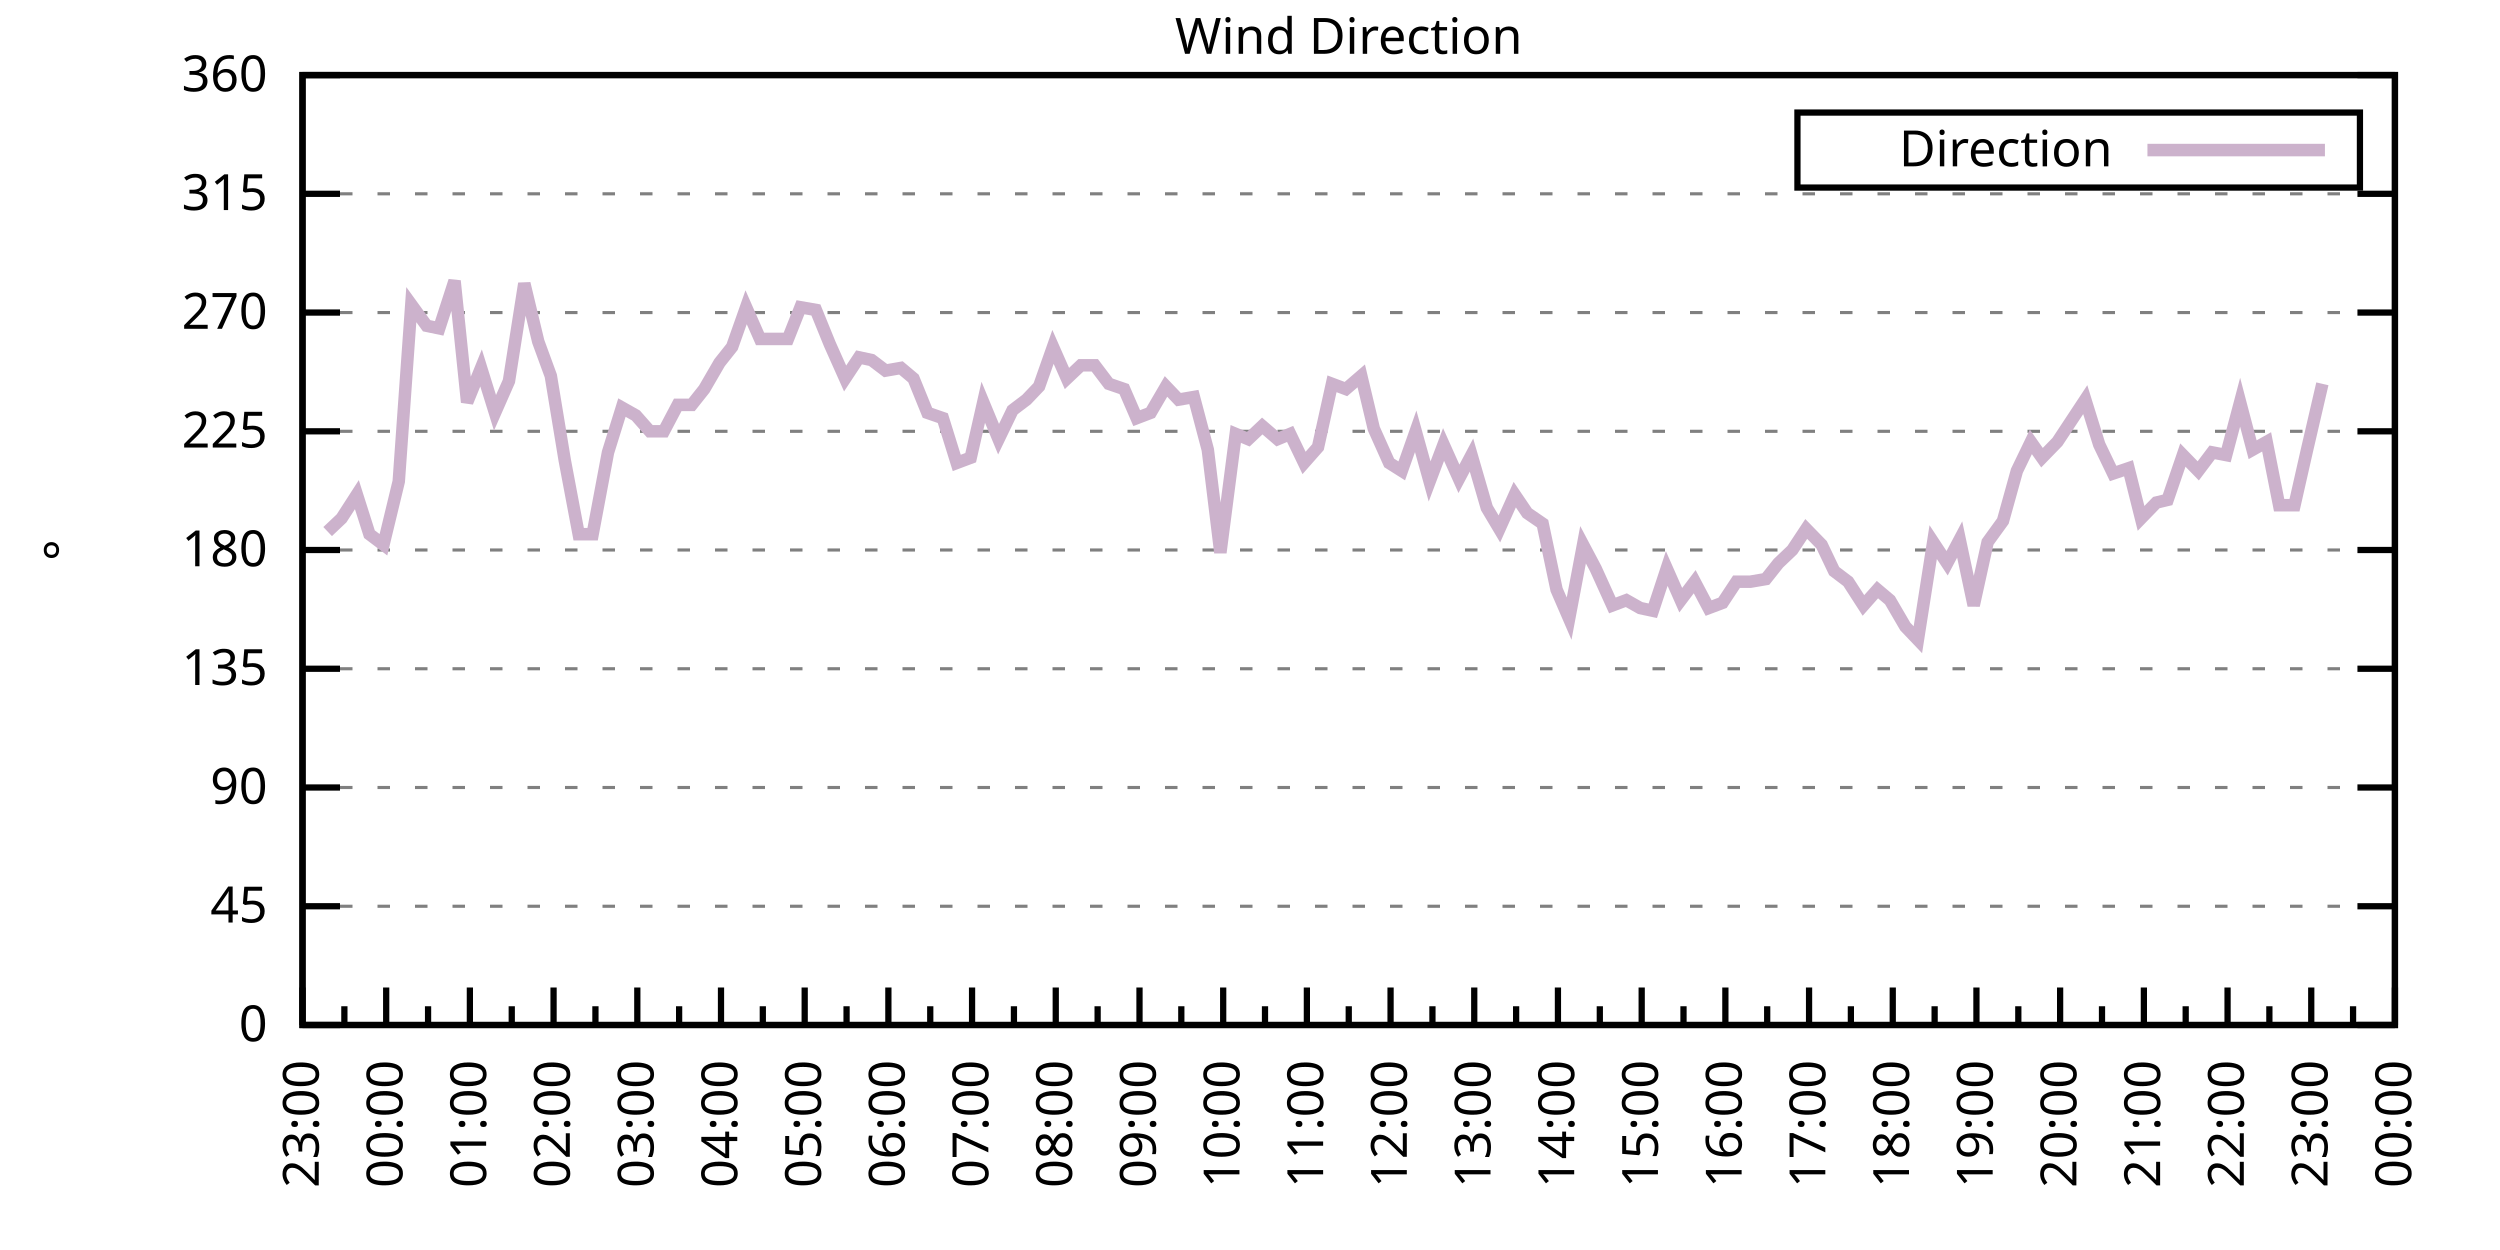
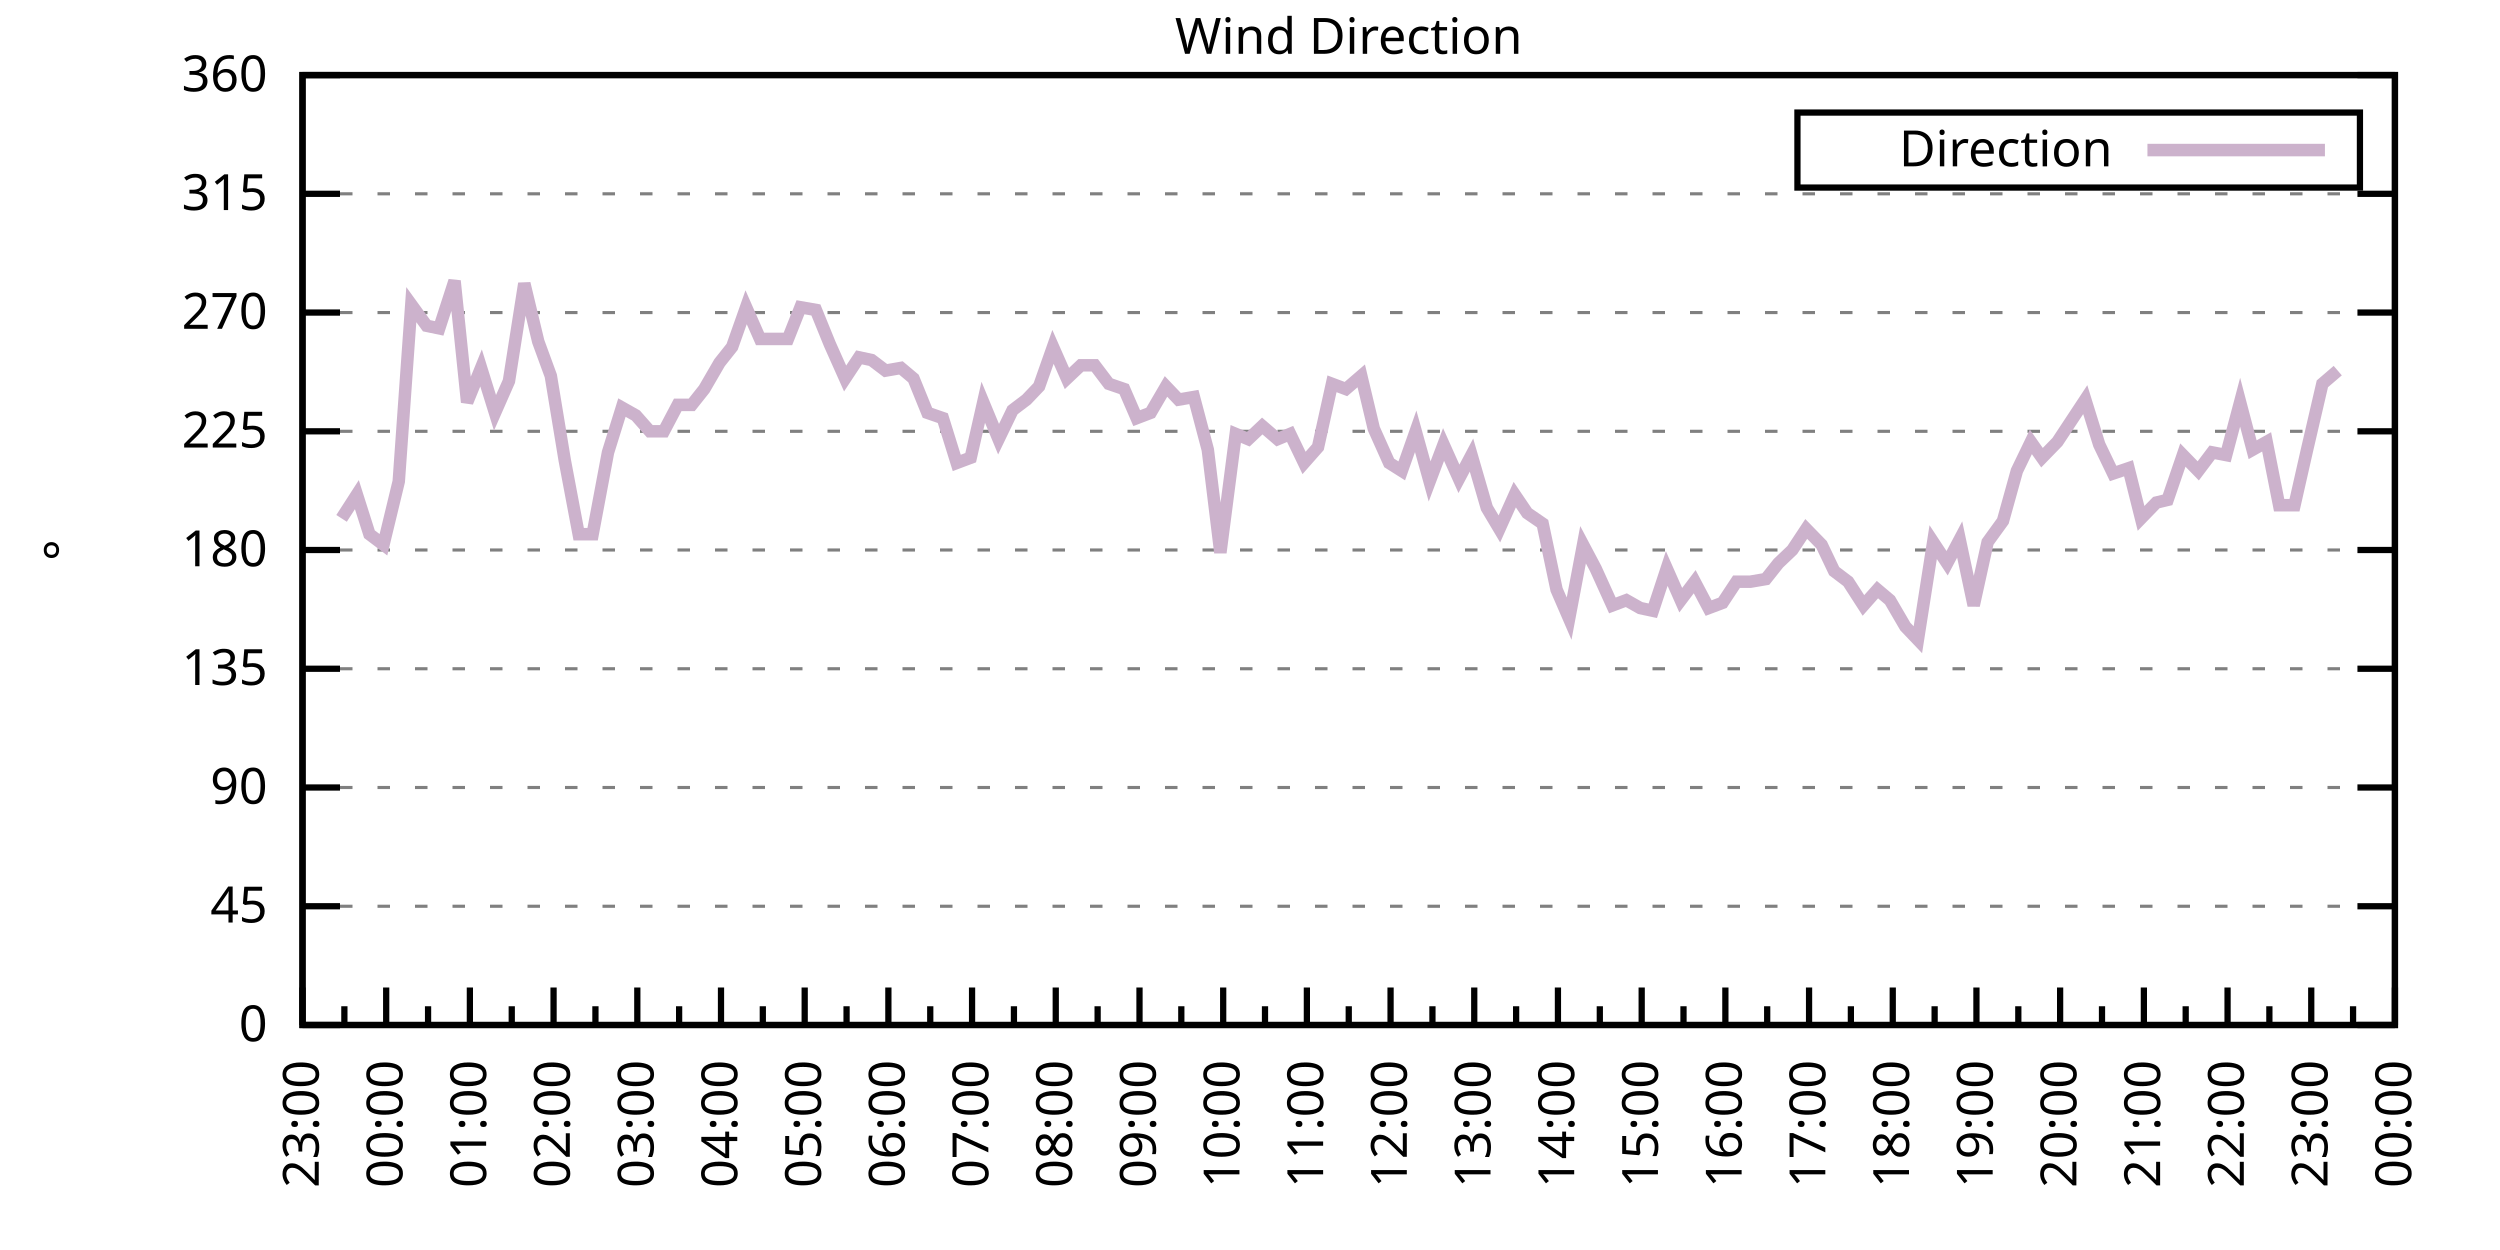
<svg xmlns="http://www.w3.org/2000/svg" xmlns:xlink="http://www.w3.org/1999/xlink" width="400" height="200" viewBox="0 0 400 200">
  <g id="gnuplot_canvas">
    <rect x="0" y="0" width="400" height="200" fill="none" />
    <defs>
      <circle id="gpDot" r="0.5" stroke-width="0.5" stroke="currentColor" />
      <path id="gpPt0" stroke-width="0.333" stroke="currentColor" d="M-1,0 h2 M0,-1 v2" />
      <path id="gpPt1" stroke-width="0.333" stroke="currentColor" d="M-1,-1 L1,1 M1,-1 L-1,1" />
      <path id="gpPt2" stroke-width="0.333" stroke="currentColor" d="M-1,0 L1,0 M0,-1 L0,1 M-1,-1 L1,1 M-1,1 L1,-1" />
      <rect id="gpPt3" stroke-width="0.333" stroke="currentColor" x="-1" y="-1" width="2" height="2" />
      <rect id="gpPt4" stroke-width="0.333" stroke="currentColor" fill="currentColor" x="-1" y="-1" width="2" height="2" />
      <circle id="gpPt5" stroke-width="0.333" stroke="currentColor" cx="0" cy="0" r="1" />
      <use xlink:href="#gpPt5" id="gpPt6" fill="currentColor" stroke="none" />
      <path id="gpPt7" stroke-width="0.333" stroke="currentColor" d="M0,-1.33 L-1.33,0.67 L1.33,0.67 z" />
      <use xlink:href="#gpPt7" id="gpPt8" fill="currentColor" stroke="none" />
      <use xlink:href="#gpPt7" id="gpPt9" stroke="currentColor" transform="rotate(180)" />
      <use xlink:href="#gpPt9" id="gpPt10" fill="currentColor" stroke="none" />
      <use xlink:href="#gpPt3" id="gpPt11" stroke="currentColor" transform="rotate(45)" />
      <use xlink:href="#gpPt11" id="gpPt12" fill="currentColor" stroke="none" />
      <path id="gpPt13" stroke-width="0.333" stroke="currentColor" d="M0,1.330 L1.265,0.411 L0.782,-1.067 L-0.782,-1.076 L-1.265,0.411 z" />
      <use xlink:href="#gpPt13" id="gpPt14" fill="currentColor" stroke="none" />
      <filter id="textbox" filterUnits="objectBoundingBox" x="0" y="0" height="1" width="1">
        <feFlood flood-color="white" flood-opacity="1" result="bgnd" />
        <feComposite in="SourceGraphic" in2="bgnd" operator="atop" />
      </filter>
      <filter id="greybox" filterUnits="objectBoundingBox" x="0" y="0" height="1" width="1">
        <feFlood flood-color="lightgrey" flood-opacity="1" result="grey" />
        <feComposite in="SourceGraphic" in2="grey" operator="atop" />
      </filter>
    </defs>
    <g fill="none" color="white" stroke="currentColor" stroke-width="1.00" stroke-linecap="butt" stroke-linejoin="miter">
</g>
    <g fill="none" color="black" stroke="currentColor" stroke-width="1.00" stroke-linecap="butt" stroke-linejoin="miter">
      <g stroke="none" shape-rendering="crispEdges">
        <polygon fill="rgb(255, 255, 255)" points="48.40,164.00 383.18,164.00 383.18,12.02 48.40,12.02 " />
      </g>
    </g>
    <g fill="none" color="black" stroke="currentColor" stroke-width="1.00" stroke-linecap="butt" stroke-linejoin="miter">
</g>
    <g fill="none" color="black" stroke="black" stroke-width="0.50" stroke-linecap="butt" stroke-linejoin="miter">
</g>
    <g fill="none" color="gray" stroke="currentColor" stroke-width="0.50" stroke-linecap="butt" stroke-linejoin="miter">
      <path stroke="gray" stroke-dasharray="2,4" class="gridline" d="M48.40,164.00 L383.19,164.00  " />
    </g>
    <g fill="none" color="gray" stroke="gray" stroke-width="1.00" stroke-linecap="butt" stroke-linejoin="miter">
</g>
    <g fill="none" color="black" stroke="currentColor" stroke-width="1.00" stroke-linecap="butt" stroke-linejoin="miter">
      <path stroke="black" d="M48.40,164.00 L54.40,164.00 M383.19,164.00 L377.19,164.00  " />
      <g transform="translate(42.80,166.60)" stroke="none" fill="black" font-family="Sans" font-size="8.00" text-anchor="end">
        <text>
          <tspan font-family="Sans"> 0</tspan>
        </text>
      </g>
    </g>
    <g fill="none" color="black" stroke="currentColor" stroke-width="1.00" stroke-linecap="butt" stroke-linejoin="miter">
</g>
    <g fill="none" color="black" stroke="black" stroke-width="0.50" stroke-linecap="butt" stroke-linejoin="miter">
</g>
    <g fill="none" color="gray" stroke="currentColor" stroke-width="0.50" stroke-linecap="butt" stroke-linejoin="miter">
      <path stroke="gray" stroke-dasharray="2,4" class="gridline" d="M48.40,145.00 L383.19,145.00  " />
    </g>
    <g fill="none" color="gray" stroke="gray" stroke-width="1.00" stroke-linecap="butt" stroke-linejoin="miter">
</g>
    <g fill="none" color="black" stroke="currentColor" stroke-width="1.00" stroke-linecap="butt" stroke-linejoin="miter">
      <path stroke="black" d="M48.40,145.00 L54.40,145.00 M383.19,145.00 L377.19,145.00  " />
      <g transform="translate(42.80,147.60)" stroke="none" fill="black" font-family="Sans" font-size="8.00" text-anchor="end">
        <text>
          <tspan font-family="Sans"> 45</tspan>
        </text>
      </g>
    </g>
    <g fill="none" color="black" stroke="currentColor" stroke-width="1.00" stroke-linecap="butt" stroke-linejoin="miter">
</g>
    <g fill="none" color="black" stroke="black" stroke-width="0.50" stroke-linecap="butt" stroke-linejoin="miter">
</g>
    <g fill="none" color="gray" stroke="currentColor" stroke-width="0.50" stroke-linecap="butt" stroke-linejoin="miter">
      <path stroke="gray" stroke-dasharray="2,4" class="gridline" d="M48.40,126.00 L383.19,126.00  " />
    </g>
    <g fill="none" color="gray" stroke="gray" stroke-width="1.00" stroke-linecap="butt" stroke-linejoin="miter">
</g>
    <g fill="none" color="black" stroke="currentColor" stroke-width="1.00" stroke-linecap="butt" stroke-linejoin="miter">
      <path stroke="black" d="M48.40,126.00 L54.40,126.00 M383.19,126.00 L377.19,126.00  " />
      <g transform="translate(42.80,128.60)" stroke="none" fill="black" font-family="Sans" font-size="8.00" text-anchor="end">
        <text>
          <tspan font-family="Sans"> 90</tspan>
        </text>
      </g>
    </g>
    <g fill="none" color="black" stroke="currentColor" stroke-width="1.00" stroke-linecap="butt" stroke-linejoin="miter">
</g>
    <g fill="none" color="black" stroke="black" stroke-width="0.50" stroke-linecap="butt" stroke-linejoin="miter">
</g>
    <g fill="none" color="gray" stroke="currentColor" stroke-width="0.50" stroke-linecap="butt" stroke-linejoin="miter">
      <path stroke="gray" stroke-dasharray="2,4" class="gridline" d="M48.40,107.00 L383.19,107.00  " />
    </g>
    <g fill="none" color="gray" stroke="gray" stroke-width="1.00" stroke-linecap="butt" stroke-linejoin="miter">
</g>
    <g fill="none" color="black" stroke="currentColor" stroke-width="1.00" stroke-linecap="butt" stroke-linejoin="miter">
      <path stroke="black" d="M48.40,107.00 L54.40,107.00 M383.19,107.00 L377.19,107.00  " />
      <g transform="translate(42.80,109.60)" stroke="none" fill="black" font-family="Sans" font-size="8.00" text-anchor="end">
        <text>
          <tspan font-family="Sans"> 135</tspan>
        </text>
      </g>
    </g>
    <g fill="none" color="black" stroke="currentColor" stroke-width="1.00" stroke-linecap="butt" stroke-linejoin="miter">
</g>
    <g fill="none" color="black" stroke="black" stroke-width="0.50" stroke-linecap="butt" stroke-linejoin="miter">
</g>
    <g fill="none" color="gray" stroke="currentColor" stroke-width="0.50" stroke-linecap="butt" stroke-linejoin="miter">
      <path stroke="gray" stroke-dasharray="2,4" class="gridline" d="M48.40,88.00 L383.19,88.00  " />
    </g>
    <g fill="none" color="gray" stroke="gray" stroke-width="1.00" stroke-linecap="butt" stroke-linejoin="miter">
</g>
    <g fill="none" color="black" stroke="currentColor" stroke-width="1.00" stroke-linecap="butt" stroke-linejoin="miter">
      <path stroke="black" d="M48.40,88.00 L54.40,88.00 M383.19,88.00 L377.19,88.00  " />
      <g transform="translate(42.80,90.60)" stroke="none" fill="black" font-family="Sans" font-size="8.00" text-anchor="end">
        <text>
          <tspan font-family="Sans"> 180</tspan>
        </text>
      </g>
    </g>
    <g fill="none" color="black" stroke="currentColor" stroke-width="1.00" stroke-linecap="butt" stroke-linejoin="miter">
</g>
    <g fill="none" color="black" stroke="black" stroke-width="0.50" stroke-linecap="butt" stroke-linejoin="miter">
</g>
    <g fill="none" color="gray" stroke="currentColor" stroke-width="0.50" stroke-linecap="butt" stroke-linejoin="miter">
      <path stroke="gray" stroke-dasharray="2,4" class="gridline" d="M48.40,69.01 L383.19,69.01  " />
    </g>
    <g fill="none" color="gray" stroke="gray" stroke-width="1.00" stroke-linecap="butt" stroke-linejoin="miter">
</g>
    <g fill="none" color="black" stroke="currentColor" stroke-width="1.00" stroke-linecap="butt" stroke-linejoin="miter">
      <path stroke="black" d="M48.40,69.01 L54.40,69.01 M383.19,69.01 L377.19,69.01  " />
      <g transform="translate(42.80,71.61)" stroke="none" fill="black" font-family="Sans" font-size="8.00" text-anchor="end">
        <text>
          <tspan font-family="Sans"> 225</tspan>
        </text>
      </g>
    </g>
    <g fill="none" color="black" stroke="currentColor" stroke-width="1.00" stroke-linecap="butt" stroke-linejoin="miter">
</g>
    <g fill="none" color="black" stroke="black" stroke-width="0.50" stroke-linecap="butt" stroke-linejoin="miter">
</g>
    <g fill="none" color="gray" stroke="currentColor" stroke-width="0.50" stroke-linecap="butt" stroke-linejoin="miter">
      <path stroke="gray" stroke-dasharray="2,4" class="gridline" d="M48.40,50.01 L383.19,50.01  " />
    </g>
    <g fill="none" color="gray" stroke="gray" stroke-width="1.00" stroke-linecap="butt" stroke-linejoin="miter">
</g>
    <g fill="none" color="black" stroke="currentColor" stroke-width="1.00" stroke-linecap="butt" stroke-linejoin="miter">
      <path stroke="black" d="M48.40,50.01 L54.40,50.01 M383.19,50.01 L377.19,50.01  " />
      <g transform="translate(42.80,52.61)" stroke="none" fill="black" font-family="Sans" font-size="8.00" text-anchor="end">
        <text>
          <tspan font-family="Sans"> 270</tspan>
        </text>
      </g>
    </g>
    <g fill="none" color="black" stroke="currentColor" stroke-width="1.00" stroke-linecap="butt" stroke-linejoin="miter">
</g>
    <g fill="none" color="black" stroke="black" stroke-width="0.50" stroke-linecap="butt" stroke-linejoin="miter">
</g>
    <g fill="none" color="gray" stroke="currentColor" stroke-width="0.50" stroke-linecap="butt" stroke-linejoin="miter">
      <path stroke="gray" stroke-dasharray="2,4" class="gridline" d="M48.40,31.01 L383.19,31.01  " />
    </g>
    <g fill="none" color="gray" stroke="gray" stroke-width="1.00" stroke-linecap="butt" stroke-linejoin="miter">
</g>
    <g fill="none" color="black" stroke="currentColor" stroke-width="1.00" stroke-linecap="butt" stroke-linejoin="miter">
      <path stroke="black" d="M48.40,31.01 L54.40,31.01 M383.19,31.01 L377.19,31.01  " />
      <g transform="translate(42.80,33.61)" stroke="none" fill="black" font-family="Sans" font-size="8.00" text-anchor="end">
        <text>
          <tspan font-family="Sans"> 315</tspan>
        </text>
      </g>
    </g>
    <g fill="none" color="black" stroke="currentColor" stroke-width="1.00" stroke-linecap="butt" stroke-linejoin="miter">
</g>
    <g fill="none" color="black" stroke="black" stroke-width="0.50" stroke-linecap="butt" stroke-linejoin="miter">
</g>
    <g fill="none" color="gray" stroke="currentColor" stroke-width="0.50" stroke-linecap="butt" stroke-linejoin="miter">
      <path stroke="gray" stroke-dasharray="2,4" class="gridline" d="M48.40,12.01 L383.19,12.01  " />
    </g>
    <g fill="none" color="gray" stroke="gray" stroke-width="1.00" stroke-linecap="butt" stroke-linejoin="miter">
</g>
    <g fill="none" color="black" stroke="currentColor" stroke-width="1.00" stroke-linecap="butt" stroke-linejoin="miter">
      <path stroke="black" d="M48.40,12.01 L54.40,12.01 M383.19,12.01 L377.19,12.01  " />
      <g transform="translate(42.80,14.61)" stroke="none" fill="black" font-family="Sans" font-size="8.00" text-anchor="end">
        <text>
          <tspan font-family="Sans"> 360</tspan>
        </text>
      </g>
    </g>
    <g fill="none" color="black" stroke="currentColor" stroke-width="1.00" stroke-linecap="butt" stroke-linejoin="miter">
      <path stroke="black" d="M48.40,164.00 L48.40,158.00  " />
      <g transform="translate(51.00,169.60) rotate(270)" stroke="none" fill="black" font-family="Sans" font-size="8.00" text-anchor="end">
        <text>
          <tspan font-family="Sans">23:00</tspan>
        </text>
      </g>
    </g>
    <g fill="none" color="black" stroke="currentColor" stroke-width="1.00" stroke-linecap="butt" stroke-linejoin="miter">
      <path stroke="black" d="M55.10,164.00 L55.10,161.00 M61.79,164.00 L61.79,158.00  " />
      <g transform="translate(64.39,169.60) rotate(270)" stroke="none" fill="black" font-family="Sans" font-size="8.00" text-anchor="end">
        <text>
          <tspan font-family="Sans">00:00</tspan>
        </text>
      </g>
    </g>
    <g fill="none" color="black" stroke="currentColor" stroke-width="1.00" stroke-linecap="butt" stroke-linejoin="miter">
      <path stroke="black" d="M68.49,164.00 L68.49,161.00 M75.18,164.00 L75.18,158.00  " />
      <g transform="translate(77.78,169.60) rotate(270)" stroke="none" fill="black" font-family="Sans" font-size="8.00" text-anchor="end">
        <text>
          <tspan font-family="Sans">01:00</tspan>
        </text>
      </g>
    </g>
    <g fill="none" color="black" stroke="currentColor" stroke-width="1.00" stroke-linecap="butt" stroke-linejoin="miter">
      <path stroke="black" d="M81.88,164.00 L81.88,161.00 M88.57,164.00 L88.57,158.00  " />
      <g transform="translate(91.17,169.60) rotate(270)" stroke="none" fill="black" font-family="Sans" font-size="8.00" text-anchor="end">
        <text>
          <tspan font-family="Sans">02:00</tspan>
        </text>
      </g>
    </g>
    <g fill="none" color="black" stroke="currentColor" stroke-width="1.00" stroke-linecap="butt" stroke-linejoin="miter">
      <path stroke="black" d="M95.27,164.00 L95.27,161.00 M101.97,164.00 L101.97,158.00  " />
      <g transform="translate(104.57,169.60) rotate(270)" stroke="none" fill="black" font-family="Sans" font-size="8.00" text-anchor="end">
        <text>
          <tspan font-family="Sans">03:00</tspan>
        </text>
      </g>
    </g>
    <g fill="none" color="black" stroke="currentColor" stroke-width="1.00" stroke-linecap="butt" stroke-linejoin="miter">
      <path stroke="black" d="M108.66,164.00 L108.66,161.00 M115.36,164.00 L115.36,158.00  " />
      <g transform="translate(117.96,169.60) rotate(270)" stroke="none" fill="black" font-family="Sans" font-size="8.00" text-anchor="end">
        <text>
          <tspan font-family="Sans">04:00</tspan>
        </text>
      </g>
    </g>
    <g fill="none" color="black" stroke="currentColor" stroke-width="1.00" stroke-linecap="butt" stroke-linejoin="miter">
      <path stroke="black" d="M122.05,164.00 L122.05,161.00 M128.75,164.00 L128.75,158.00  " />
      <g transform="translate(131.35,169.60) rotate(270)" stroke="none" fill="black" font-family="Sans" font-size="8.00" text-anchor="end">
        <text>
          <tspan font-family="Sans">05:00</tspan>
        </text>
      </g>
    </g>
    <g fill="none" color="black" stroke="currentColor" stroke-width="1.00" stroke-linecap="butt" stroke-linejoin="miter">
      <path stroke="black" d="M135.45,164.00 L135.45,161.00 M142.14,164.00 L142.14,158.00  " />
      <g transform="translate(144.74,169.60) rotate(270)" stroke="none" fill="black" font-family="Sans" font-size="8.00" text-anchor="end">
        <text>
          <tspan font-family="Sans">06:00</tspan>
        </text>
      </g>
    </g>
    <g fill="none" color="black" stroke="currentColor" stroke-width="1.00" stroke-linecap="butt" stroke-linejoin="miter">
      <path stroke="black" d="M148.84,164.00 L148.84,161.00 M155.53,164.00 L155.53,158.00  " />
      <g transform="translate(158.13,169.60) rotate(270)" stroke="none" fill="black" font-family="Sans" font-size="8.00" text-anchor="end">
        <text>
          <tspan font-family="Sans">07:00</tspan>
        </text>
      </g>
    </g>
    <g fill="none" color="black" stroke="currentColor" stroke-width="1.00" stroke-linecap="butt" stroke-linejoin="miter">
      <path stroke="black" d="M162.23,164.00 L162.23,161.00 M168.92,164.00 L168.92,158.00  " />
      <g transform="translate(171.52,169.60) rotate(270)" stroke="none" fill="black" font-family="Sans" font-size="8.00" text-anchor="end">
        <text>
          <tspan font-family="Sans">08:00</tspan>
        </text>
      </g>
    </g>
    <g fill="none" color="black" stroke="currentColor" stroke-width="1.00" stroke-linecap="butt" stroke-linejoin="miter">
      <path stroke="black" d="M175.62,164.00 L175.62,161.00 M182.32,164.00 L182.32,158.00  " />
      <g transform="translate(184.92,169.60) rotate(270)" stroke="none" fill="black" font-family="Sans" font-size="8.00" text-anchor="end">
        <text>
          <tspan font-family="Sans">09:00</tspan>
        </text>
      </g>
    </g>
    <g fill="none" color="black" stroke="currentColor" stroke-width="1.00" stroke-linecap="butt" stroke-linejoin="miter">
      <path stroke="black" d="M189.01,164.00 L189.01,161.00 M195.71,164.00 L195.71,158.00  " />
      <g transform="translate(198.31,169.60) rotate(270)" stroke="none" fill="black" font-family="Sans" font-size="8.00" text-anchor="end">
        <text>
          <tspan font-family="Sans">10:00</tspan>
        </text>
      </g>
    </g>
    <g fill="none" color="black" stroke="currentColor" stroke-width="1.00" stroke-linecap="butt" stroke-linejoin="miter">
      <path stroke="black" d="M202.40,164.00 L202.40,161.00 M209.10,164.00 L209.10,158.00  " />
      <g transform="translate(211.70,169.60) rotate(270)" stroke="none" fill="black" font-family="Sans" font-size="8.00" text-anchor="end">
        <text>
          <tspan font-family="Sans">11:00</tspan>
        </text>
      </g>
    </g>
    <g fill="none" color="black" stroke="currentColor" stroke-width="1.00" stroke-linecap="butt" stroke-linejoin="miter">
      <path stroke="black" d="M215.80,164.00 L215.80,161.00 M222.49,164.00 L222.49,158.00  " />
      <g transform="translate(225.09,169.60) rotate(270)" stroke="none" fill="black" font-family="Sans" font-size="8.00" text-anchor="end">
        <text>
          <tspan font-family="Sans">12:00</tspan>
        </text>
      </g>
    </g>
    <g fill="none" color="black" stroke="currentColor" stroke-width="1.00" stroke-linecap="butt" stroke-linejoin="miter">
      <path stroke="black" d="M229.19,164.00 L229.19,161.00 M235.88,164.00 L235.88,158.00  " />
      <g transform="translate(238.48,169.60) rotate(270)" stroke="none" fill="black" font-family="Sans" font-size="8.00" text-anchor="end">
        <text>
          <tspan font-family="Sans">13:00</tspan>
        </text>
      </g>
    </g>
    <g fill="none" color="black" stroke="currentColor" stroke-width="1.00" stroke-linecap="butt" stroke-linejoin="miter">
      <path stroke="black" d="M242.58,164.00 L242.58,161.00 M249.27,164.00 L249.27,158.00  " />
      <g transform="translate(251.87,169.60) rotate(270)" stroke="none" fill="black" font-family="Sans" font-size="8.00" text-anchor="end">
        <text>
          <tspan font-family="Sans">14:00</tspan>
        </text>
      </g>
    </g>
    <g fill="none" color="black" stroke="currentColor" stroke-width="1.00" stroke-linecap="butt" stroke-linejoin="miter">
      <path stroke="black" d="M255.97,164.00 L255.97,161.00 M262.67,164.00 L262.67,158.00  " />
      <g transform="translate(265.27,169.60) rotate(270)" stroke="none" fill="black" font-family="Sans" font-size="8.00" text-anchor="end">
        <text>
          <tspan font-family="Sans">15:00</tspan>
        </text>
      </g>
    </g>
    <g fill="none" color="black" stroke="currentColor" stroke-width="1.00" stroke-linecap="butt" stroke-linejoin="miter">
      <path stroke="black" d="M269.36,164.00 L269.36,161.00 M276.06,164.00 L276.06,158.00  " />
      <g transform="translate(278.66,169.60) rotate(270)" stroke="none" fill="black" font-family="Sans" font-size="8.00" text-anchor="end">
        <text>
          <tspan font-family="Sans">16:00</tspan>
        </text>
      </g>
    </g>
    <g fill="none" color="black" stroke="currentColor" stroke-width="1.00" stroke-linecap="butt" stroke-linejoin="miter">
      <path stroke="black" d="M282.75,164.00 L282.75,161.00 M289.45,164.00 L289.45,158.00  " />
      <g transform="translate(292.05,169.60) rotate(270)" stroke="none" fill="black" font-family="Sans" font-size="8.00" text-anchor="end">
        <text>
          <tspan font-family="Sans">17:00</tspan>
        </text>
      </g>
    </g>
    <g fill="none" color="black" stroke="currentColor" stroke-width="1.00" stroke-linecap="butt" stroke-linejoin="miter">
      <path stroke="black" d="M296.14,164.00 L296.14,161.00 M302.84,164.00 L302.84,158.00  " />
      <g transform="translate(305.44,169.60) rotate(270)" stroke="none" fill="black" font-family="Sans" font-size="8.00" text-anchor="end">
        <text>
          <tspan font-family="Sans">18:00</tspan>
        </text>
      </g>
    </g>
    <g fill="none" color="black" stroke="currentColor" stroke-width="1.00" stroke-linecap="butt" stroke-linejoin="miter">
      <path stroke="black" d="M309.54,164.00 L309.54,161.00 M316.23,164.00 L316.23,158.00  " />
      <g transform="translate(318.83,169.60) rotate(270)" stroke="none" fill="black" font-family="Sans" font-size="8.00" text-anchor="end">
        <text>
          <tspan font-family="Sans">19:00</tspan>
        </text>
      </g>
    </g>
    <g fill="none" color="black" stroke="currentColor" stroke-width="1.00" stroke-linecap="butt" stroke-linejoin="miter">
      <path stroke="black" d="M322.93,164.00 L322.93,161.00 M329.62,164.00 L329.62,158.00  " />
      <g transform="translate(332.22,169.60) rotate(270)" stroke="none" fill="black" font-family="Sans" font-size="8.00" text-anchor="end">
        <text>
          <tspan font-family="Sans">20:00</tspan>
        </text>
      </g>
    </g>
    <g fill="none" color="black" stroke="currentColor" stroke-width="1.00" stroke-linecap="butt" stroke-linejoin="miter">
      <path stroke="black" d="M336.32,164.00 L336.32,161.00 M343.02,164.00 L343.02,158.00  " />
      <g transform="translate(345.62,169.60) rotate(270)" stroke="none" fill="black" font-family="Sans" font-size="8.00" text-anchor="end">
        <text>
          <tspan font-family="Sans">21:00</tspan>
        </text>
      </g>
    </g>
    <g fill="none" color="black" stroke="currentColor" stroke-width="1.00" stroke-linecap="butt" stroke-linejoin="miter">
      <path stroke="black" d="M349.71,164.00 L349.71,161.00 M356.41,164.00 L356.41,158.00  " />
      <g transform="translate(359.01,169.60) rotate(270)" stroke="none" fill="black" font-family="Sans" font-size="8.00" text-anchor="end">
        <text>
          <tspan font-family="Sans">22:00</tspan>
        </text>
      </g>
    </g>
    <g fill="none" color="black" stroke="currentColor" stroke-width="1.00" stroke-linecap="butt" stroke-linejoin="miter">
      <path stroke="black" d="M363.10,164.00 L363.10,161.00 M369.80,164.00 L369.80,158.00  " />
      <g transform="translate(372.40,169.60) rotate(270)" stroke="none" fill="black" font-family="Sans" font-size="8.00" text-anchor="end">
        <text>
          <tspan font-family="Sans">23:00</tspan>
        </text>
      </g>
    </g>
    <g fill="none" color="black" stroke="currentColor" stroke-width="1.00" stroke-linecap="butt" stroke-linejoin="miter">
      <path stroke="black" d="M376.49,164.00 L376.49,161.00 M383.19,164.00 L383.19,158.00  " />
      <g transform="translate(385.79,169.60) rotate(270)" stroke="none" fill="black" font-family="Sans" font-size="8.00" text-anchor="end">
        <text>
          <tspan font-family="Sans">00:00</tspan>
        </text>
      </g>
    </g>
    <g fill="none" color="black" stroke="currentColor" stroke-width="1.00" stroke-linecap="butt" stroke-linejoin="miter">
</g>
    <g fill="none" color="black" stroke="currentColor" stroke-width="1.00" stroke-linecap="butt" stroke-linejoin="miter">
      <path stroke="black" d="M48.40,12.01 L48.40,164.00 L383.19,164.00 L383.19,12.01 L48.40,12.01 Z  " />
    </g>
    <g fill="none" color="black" stroke="currentColor" stroke-width="1.00" stroke-linecap="butt" stroke-linejoin="miter">
      <g transform="translate(12.80,88.01) rotate(270)" stroke="none" fill="black" font-family="Sans" font-size="8.00" text-anchor="middle">
        <text>
          <tspan font-family="Sans">°</tspan>
        </text>
      </g>
    </g>
    <g fill="none" color="black" stroke="currentColor" stroke-width="1.00" stroke-linecap="butt" stroke-linejoin="miter">
</g>
    <g fill="none" color="black" stroke="currentColor" stroke-width="1.00" stroke-linecap="butt" stroke-linejoin="miter">
      <path stroke="black" d="M287.59,30.01 L287.59,18.01 L377.59,18.01 L377.59,30.01 L287.59,30.01 Z  " />
    </g>
    <g id="Wind_direction_plot_1">
      <g fill="none" color="white" stroke="black" stroke-width="2.00" stroke-linecap="butt" stroke-linejoin="miter">
</g>
      <g fill="none" color="black" stroke="currentColor" stroke-width="2.00" stroke-linecap="butt" stroke-linejoin="miter">
        <g transform="translate(337.99,26.61)" stroke="none" fill="black" font-family="Sans" font-size="8.00" text-anchor="end">
          <text>
            <tspan font-family="Sans">Direction</tspan>
          </text>
        </g>
      </g>
      <g fill="none" color="black" stroke="currentColor" stroke-width="2.00" stroke-linecap="butt" stroke-linejoin="miter">
-         <path stroke="rgb(204, 178, 204)" d="M343.59,24.01 L371.99,24.01 M52.42,85.05 L54.65,82.94 L57.10,79.14 L59.11,85.47 L61.35,87.16 L63.80,77.03   L65.81,48.74 L68.26,52.12 L70.27,52.54 L72.73,44.94 L74.74,64.36 L76.97,58.87 L79.20,66.05 L81.43,60.98   L83.89,45.36 L86.12,54.65 L88.13,60.14 L90.36,73.65 L92.59,85.47 L94.82,85.47 L97.28,72.38 L99.51,65.21   L101.74,66.47 L103.98,69.01 L106.21,69.01 L108.44,64.78 L110.67,64.78 L112.68,62.25 L115.13,58.03 L117.14,55.50   L119.38,49.16 L121.61,54.23 L124.06,54.23 L126.07,54.23 L128.08,49.16 L130.54,49.59 L132.77,55.07 L135.22,60.56   L137.45,57.18 L139.46,57.61 L141.69,59.30 L144.15,58.87 L146.16,60.56 L148.39,66.05 L150.85,66.90 L153.08,74.07   L155.31,73.23 L157.32,64.36 L159.77,70.27 L162.01,65.63 L164.24,63.94 L166.25,61.83 L168.48,55.50 L170.71,60.56   L172.94,58.45 L175.17,58.45 L177.41,61.41 L179.86,62.25 L181.87,66.90 L184.10,66.05 L186.56,61.83 L188.57,63.94   L191.02,63.52 L193.25,71.96 L195.26,88.43 L197.72,69.43 L199.73,70.27 L201.96,68.16 L204.41,70.27 L206.42,69.43   L208.65,74.07 L210.88,71.54 L213.12,61.41 L215.35,62.25 L217.80,60.14 L219.81,68.58 L222.27,74.07 L224.28,75.34   L226.51,69.01 L228.74,77.03 L230.97,71.12 L233.43,76.61 L235.44,72.81 L237.89,81.25 L239.90,84.63 L242.36,79.14   L244.36,82.09 L246.82,83.78 L249.05,94.34 L251.06,98.98 L253.29,87.16 L255.30,90.96 L257.98,96.87 L260.21,96.03   L262.44,97.29 L264.45,97.72 L266.68,90.96 L268.92,96.03 L271.15,93.07 L273.38,97.29 L275.61,96.45 L277.84,93.07   L280.07,93.07 L282.53,92.65 L284.54,90.12 L286.77,88.00 L289.00,84.63 L291.46,87.16 L293.47,91.38 L295.70,93.07   L298.15,96.87 L300.39,94.34 L302.39,96.03 L304.85,100.25 L306.86,102.36 L309.31,86.74 L311.54,90.12 L313.55,86.32   L315.79,96.87 L318.02,86.74 L320.47,83.36 L322.70,75.34 L324.94,70.70 L326.72,73.23 L329.18,70.70 L333.64,63.94   L335.87,71.12 L338.10,75.76 L340.56,74.92 L342.57,82.94 L345.02,80.41 L346.81,79.98 L349.26,72.81 L351.72,75.34   L353.95,72.38 L356.18,72.81 L358.42,64.36 L360.42,71.96 L362.66,70.70 L364.66,80.83 L367.12,80.83 L369.13,71.96   L371.58,61.41  " />
+         <path stroke="rgb(204, 178, 204)" d="M343.59,24.01 L371.99,24.01 M54.65,82.94 L57.10,79.14 L59.11,85.47 L61.35,87.16 L63.80,77.03 L65.81,48.74   L68.26,52.12 L70.27,52.54 L72.73,44.94 L74.74,64.36 L76.97,58.87 L79.20,66.05 L81.43,60.98 L83.89,45.36   L86.12,54.65 L88.13,60.14 L90.36,73.65 L92.59,85.47 L94.82,85.47 L97.28,72.38 L99.51,65.21 L101.74,66.47   L103.98,69.01 L106.21,69.01 L108.44,64.78 L110.67,64.78 L112.68,62.25 L115.13,58.03 L117.14,55.50 L119.38,49.16   L121.61,54.23 L124.06,54.23 L126.07,54.23 L128.08,49.16 L130.54,49.59 L132.77,55.07 L135.22,60.56 L137.45,57.18   L139.46,57.61 L141.69,59.30 L144.15,58.87 L146.16,60.56 L148.39,66.05 L150.85,66.90 L153.08,74.07 L155.31,73.23   L157.32,64.36 L159.77,70.27 L162.01,65.63 L164.24,63.94 L166.25,61.83 L168.48,55.50 L170.71,60.56 L172.94,58.45   L175.17,58.45 L177.41,61.41 L179.86,62.25 L181.87,66.90 L184.10,66.05 L186.56,61.83 L188.57,63.94 L191.02,63.52   L193.25,71.96 L195.26,88.43 L197.72,69.43 L199.73,70.27 L201.96,68.16 L204.41,70.27 L206.42,69.43 L208.65,74.07   L210.88,71.54 L213.12,61.41 L215.35,62.25 L217.80,60.14 L219.81,68.58 L222.27,74.07 L224.28,75.34 L226.51,69.01   L228.74,77.03 L230.97,71.12 L233.43,76.61 L235.44,72.81 L237.89,81.25 L239.90,84.63 L242.36,79.14 L244.36,82.09   L246.82,83.78 L249.05,94.34 L251.06,98.98 L253.29,87.16 L255.30,90.96 L257.98,96.87 L260.21,96.03 L262.44,97.29   L264.45,97.72 L266.68,90.96 L268.92,96.03 L271.15,93.07 L273.38,97.29 L275.61,96.45 L277.84,93.07 L280.07,93.07   L282.53,92.65 L284.54,90.12 L286.77,88.00 L289.00,84.63 L291.46,87.16 L293.47,91.38 L295.70,93.07 L298.15,96.87   L300.39,94.34 L302.39,96.03 L304.85,100.25 L306.86,102.36 L309.31,86.74 L311.54,90.12 L313.55,86.32 L315.79,96.87   L318.02,86.74 L320.47,83.36 L322.70,75.34 L324.94,70.70 L326.72,73.23 L329.18,70.70 L333.64,63.94 L335.87,71.12   L338.10,75.76 L340.56,74.92 L342.57,82.94 L345.02,80.41 L346.81,79.98 L349.26,72.81 L351.72,75.34 L353.95,72.38   L356.18,72.81 L358.42,64.36 L360.42,71.96 L362.66,70.70 L364.66,80.83 L367.12,80.83 L369.13,71.96 L371.58,61.41   L374.04,59.30  " />
      </g>
    </g>
    <g fill="none" color="black" stroke="currentColor" stroke-width="2.00" stroke-linecap="butt" stroke-linejoin="miter">
</g>
    <g fill="none" color="black" stroke="black" stroke-width="1.00" stroke-linecap="butt" stroke-linejoin="miter">
</g>
    <g fill="none" color="black" stroke="currentColor" stroke-width="1.00" stroke-linecap="butt" stroke-linejoin="miter">
      <path stroke="black" d="M48.40,12.01 L48.40,164.00 L383.19,164.00 L383.19,12.01 L48.40,12.01 Z  " />
    </g>
    <g fill="none" color="black" stroke="currentColor" stroke-width="1.00" stroke-linecap="butt" stroke-linejoin="miter">
      <g transform="translate(215.79,8.61)" stroke="none" fill="black" font-family="Sans" font-size="8.00" text-anchor="middle">
        <text>
          <tspan font-family="Sans">Wind Direction</tspan>
        </text>
      </g>
    </g>
    <g fill="none" color="black" stroke="currentColor" stroke-width="1.00" stroke-linecap="butt" stroke-linejoin="miter">
</g>
  </g>
</svg>
